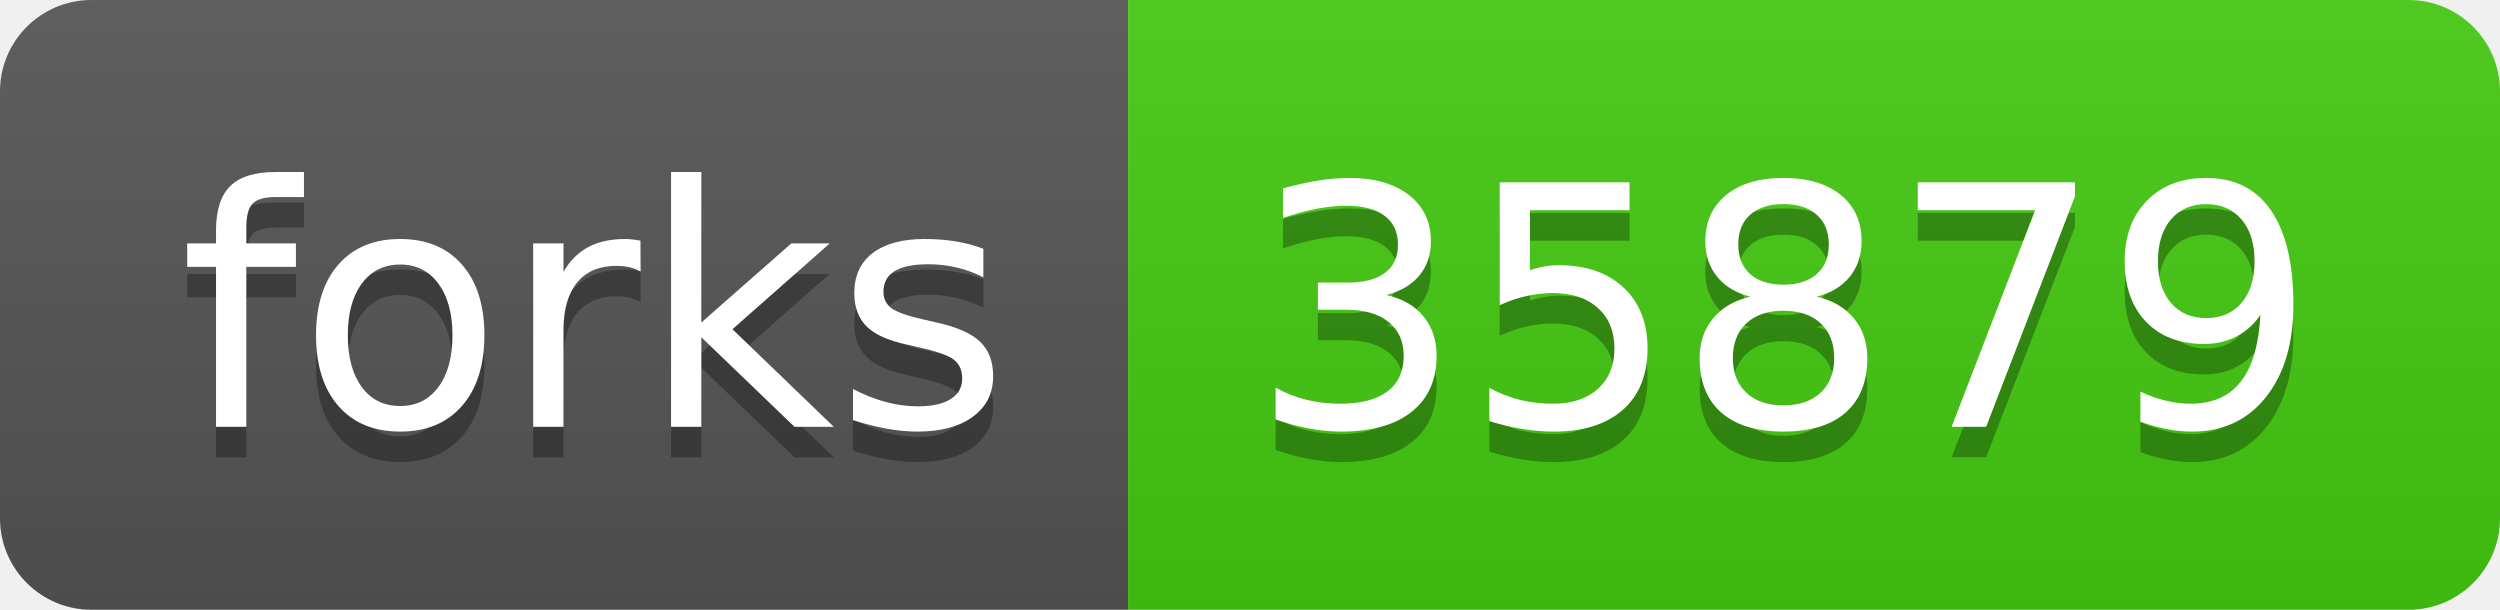
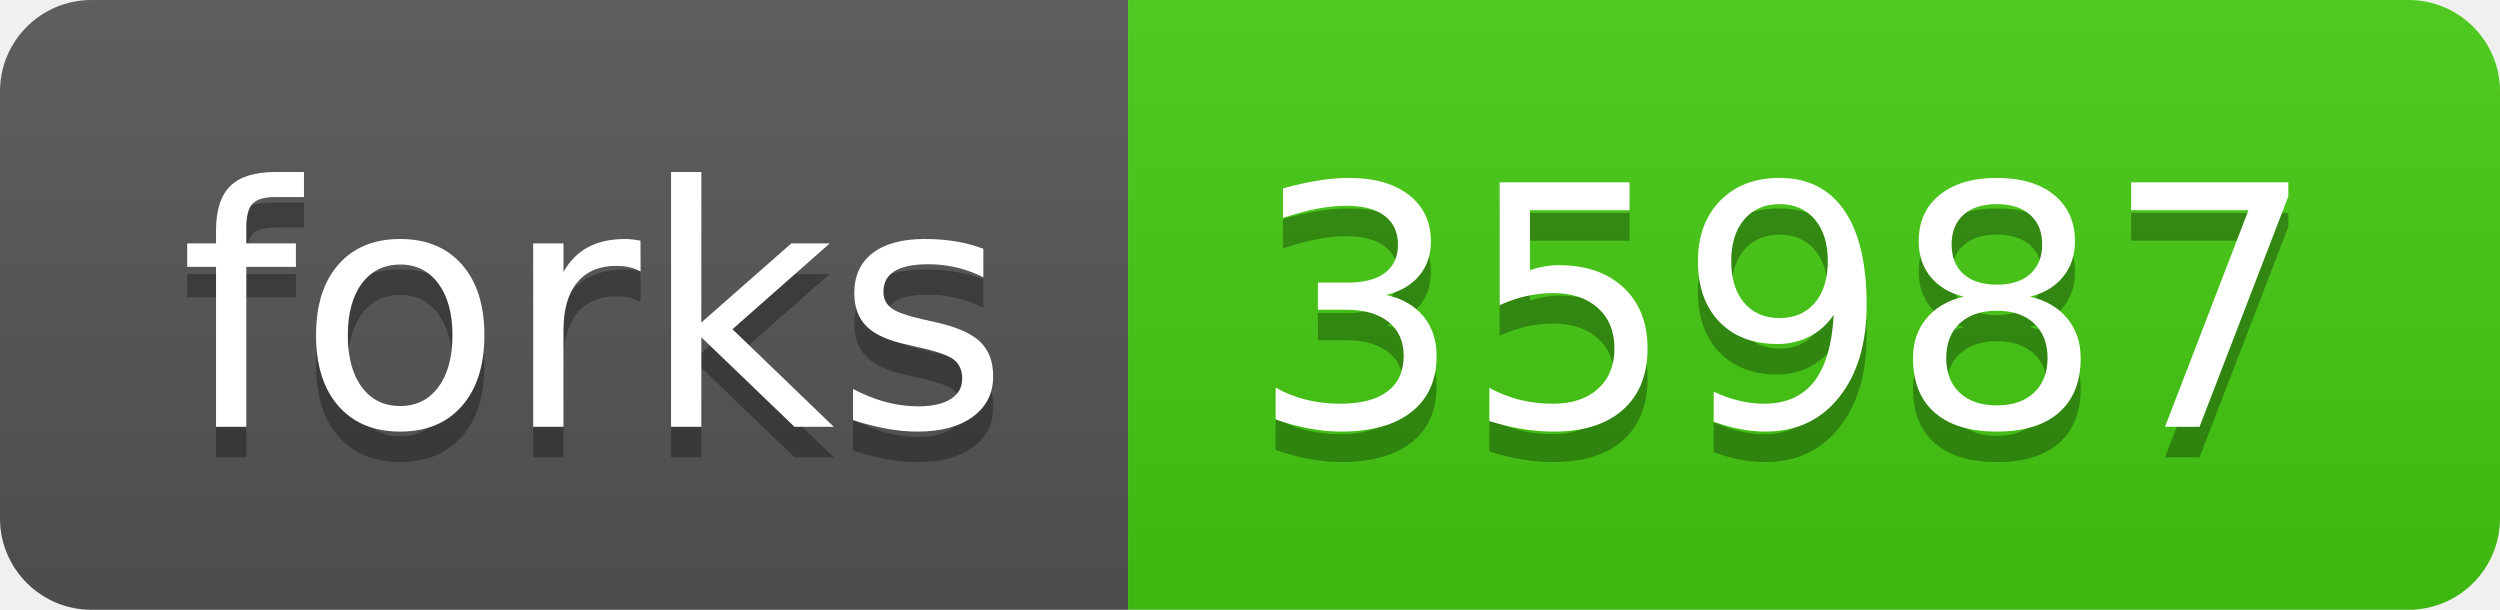
<svg xmlns="http://www.w3.org/2000/svg" width="82" height="20">
  <linearGradient id="s" x2="0" y2="100%">
    <stop offset="0" stop-color="#bbb" stop-opacity=".1" />
    <stop offset="1" stop-opacity=".1" />
  </linearGradient>
  <clipPath id="r">
    <rect width="82" height="20" rx="3" fill="#fff" />
  </clipPath>
  <g clip-path="url(#r)">
    <rect width="37" height="20" fill="#555" />
    <rect x="37" width="45" height="20" fill="#4c1" />
    <rect width="82" height="20" fill="url(#s)" />
  </g>
  <g fill="#fff" text-anchor="middle" font-family="Verdana,Geneva,DejaVu Sans,sans-serif" text-rendering="geometricPrecision" font-size="110">
    <text x="195" y="150" fill="#010101" fill-opacity=".3" transform="scale(.1)" textLength="270">forks</text>
    <text x="195" y="140" transform="scale(.1)" textLength="270">forks</text>
-     <text x="585" y="150" fill="#010101" fill-opacity=".3" transform="scale(.1)" textLength="350">35879</text>
-     <text x="585" y="140" transform="scale(.1)" textLength="350">35879</text>
+     <text x="585" y="150" fill="#010101" fill-opacity=".3" transform="scale(.1)" textLength="350">35987</text>
+     <text x="585" y="140" transform="scale(.1)" textLength="350">35987</text>
  </g>
</svg>
